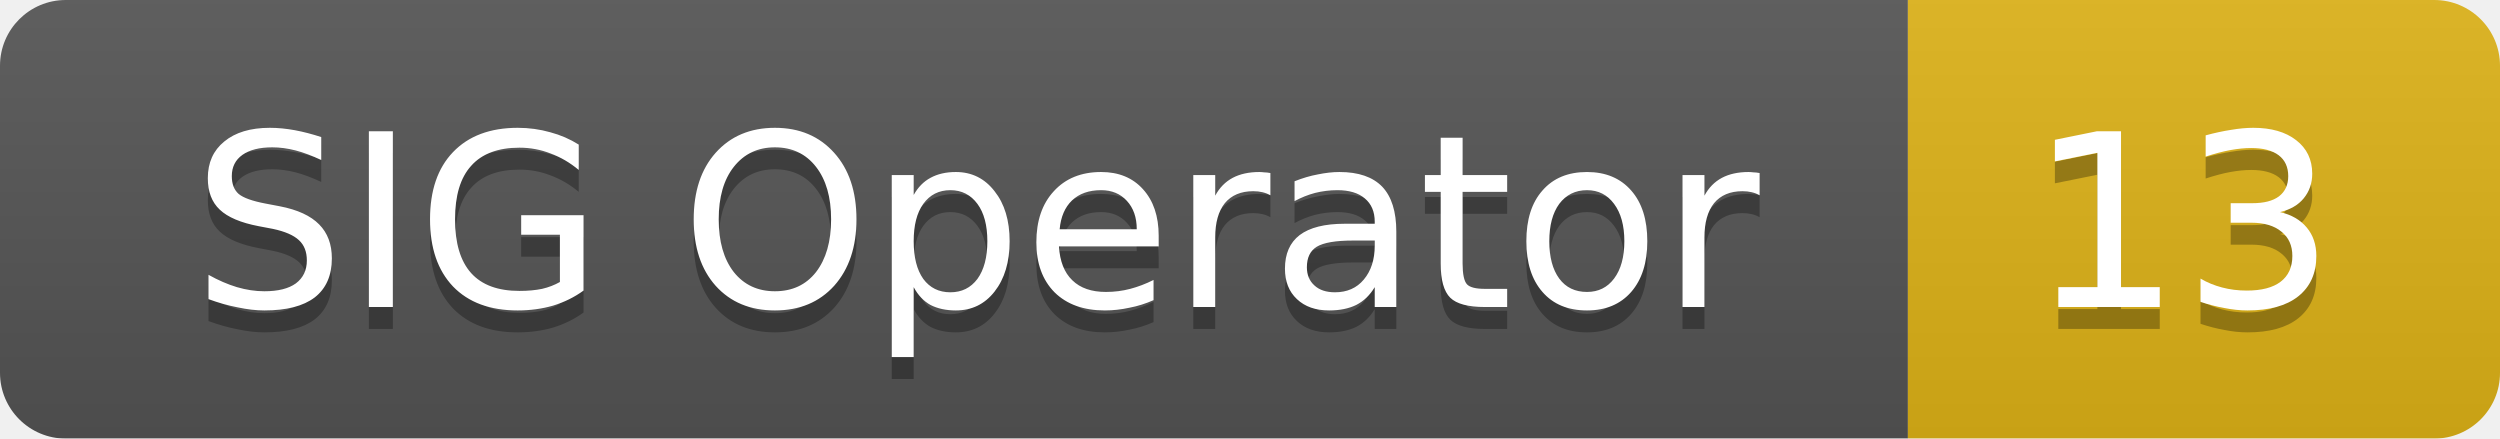
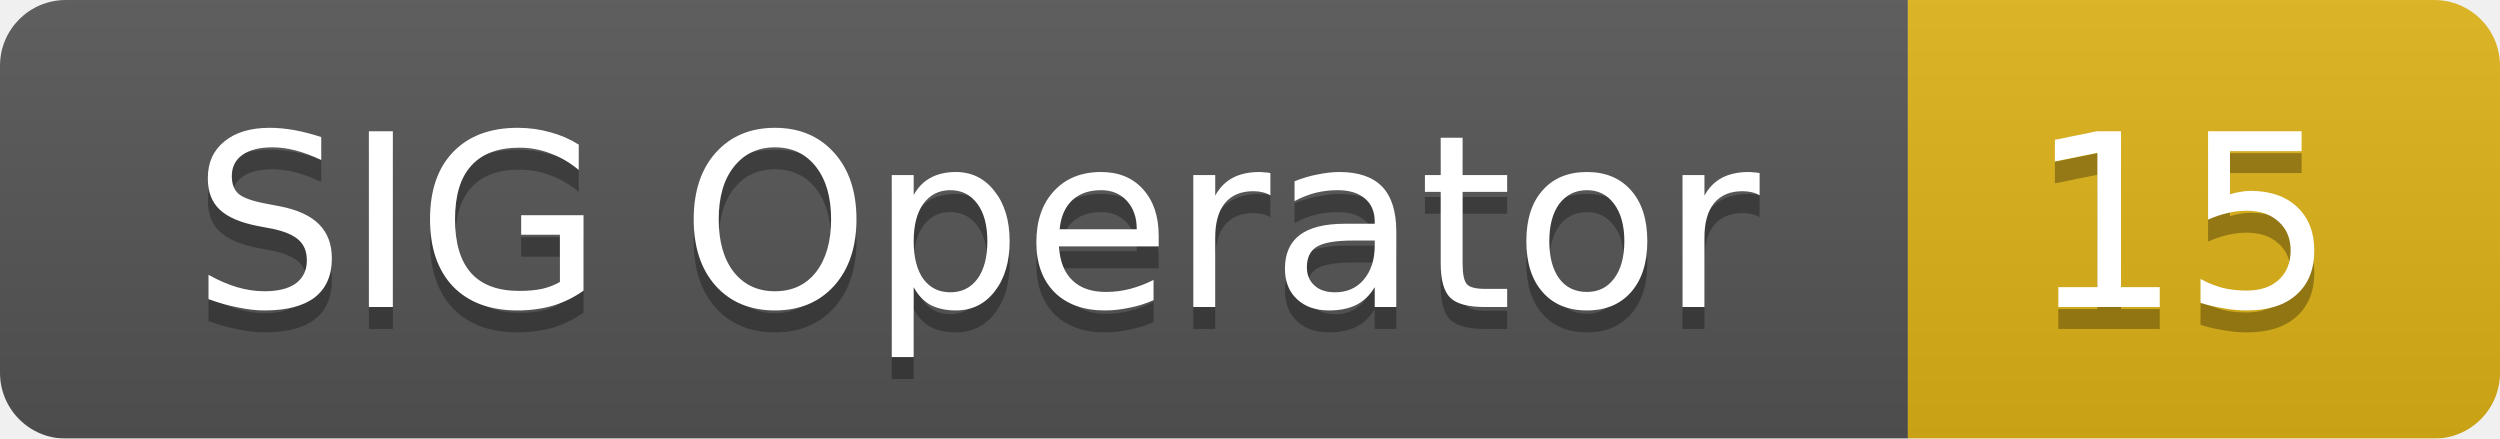
<svg xmlns="http://www.w3.org/2000/svg" width="114" height="20">
  <linearGradient id="smooth" x2="0" y2="100%">
    <stop offset="0" stop-color="#bbb" stop-opacity=".1" />
    <stop offset="1" stop-opacity=".1" />
  </linearGradient>
  <mask id="round">
    <rect width="114" height="20" rx="3" fill="#fff" />
  </mask>
  <g mask="url(#round)">
    <rect width="87" height="20" fill="#555" />
    <rect x="87" width="27" height="20" fill="#dfb317" />
    <rect width="114" height="20" fill="url(#smooth)" />
  </g>
  <g fill="#fff" text-anchor="middle" font-family="DejaVu Sans,Verdana,Geneva,sans-serif" font-size="11">
    <text x="44.5" y="15" fill="#010101" fill-opacity=".3">SIG Operator</text>
    <text x="44.5" y="14">SIG Operator</text>
-     <text x="99.5" y="15" fill="#010101" fill-opacity=".3">13</text>
-     <text x="99.5" y="14">13</text>
+     <text x="99.5" y="15" fill="#010101" fill-opacity=".3">15</text>
+     <text x="99.5" y="14">15</text>
  </g>
</svg>
